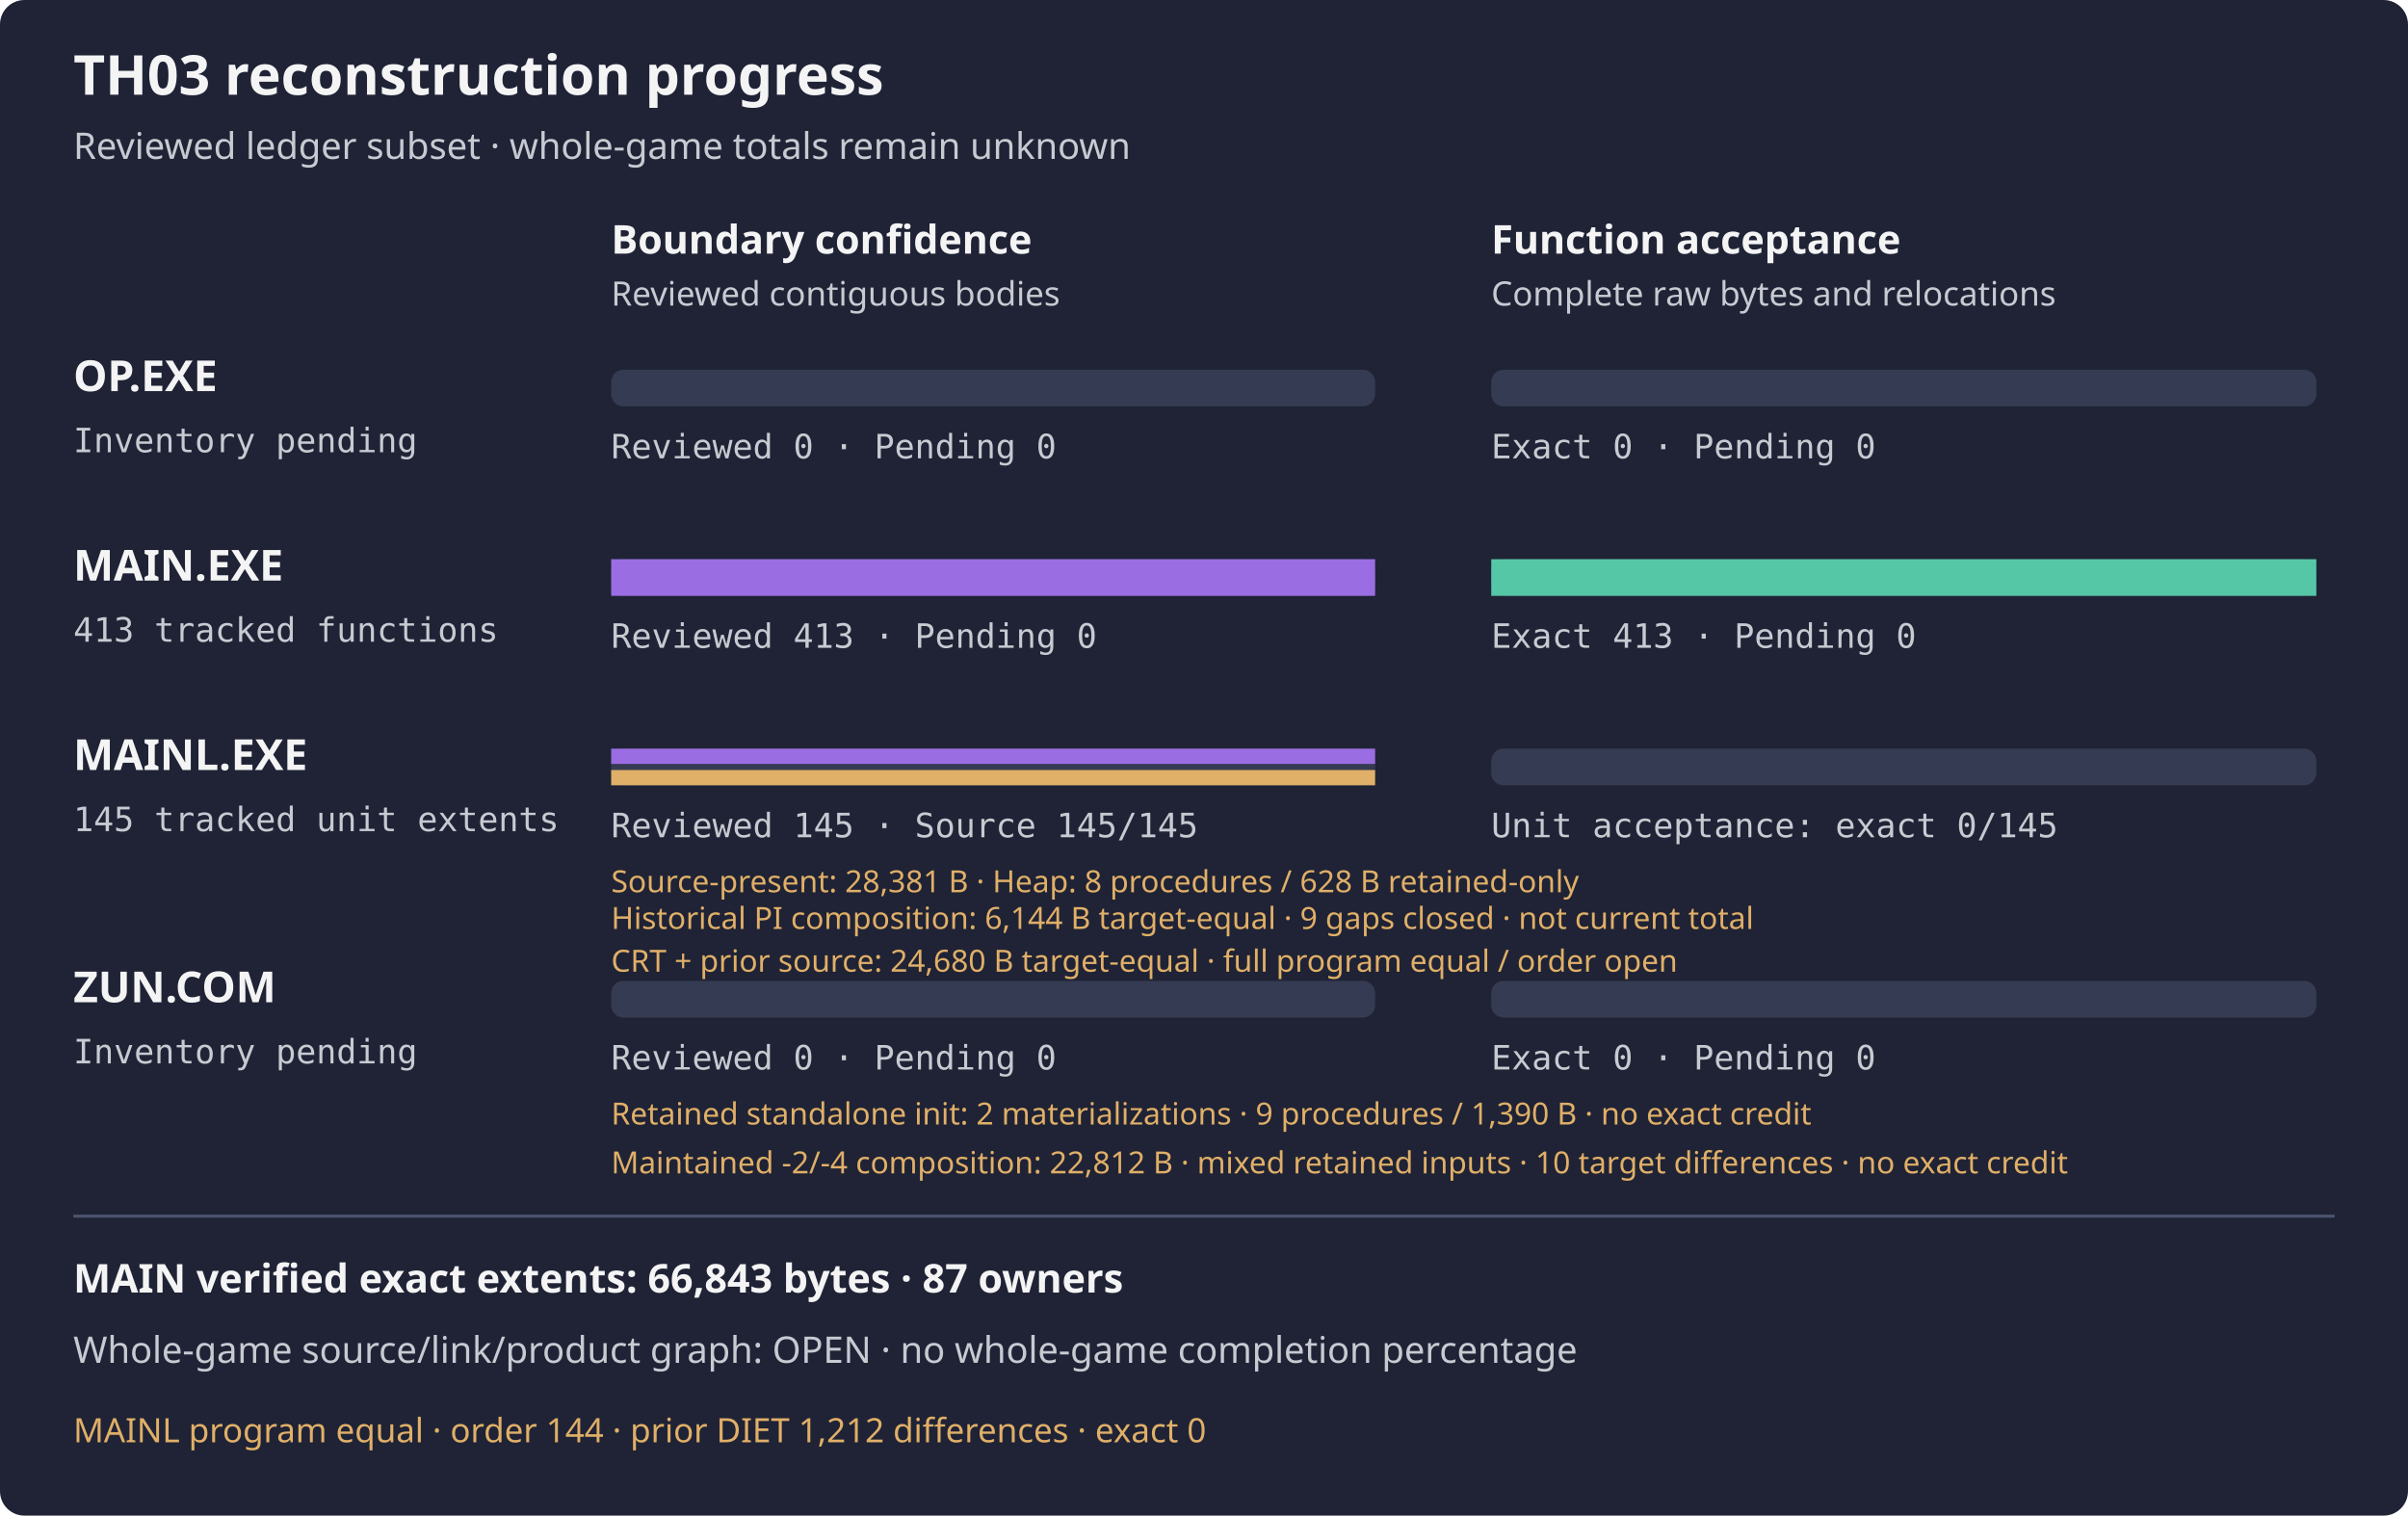
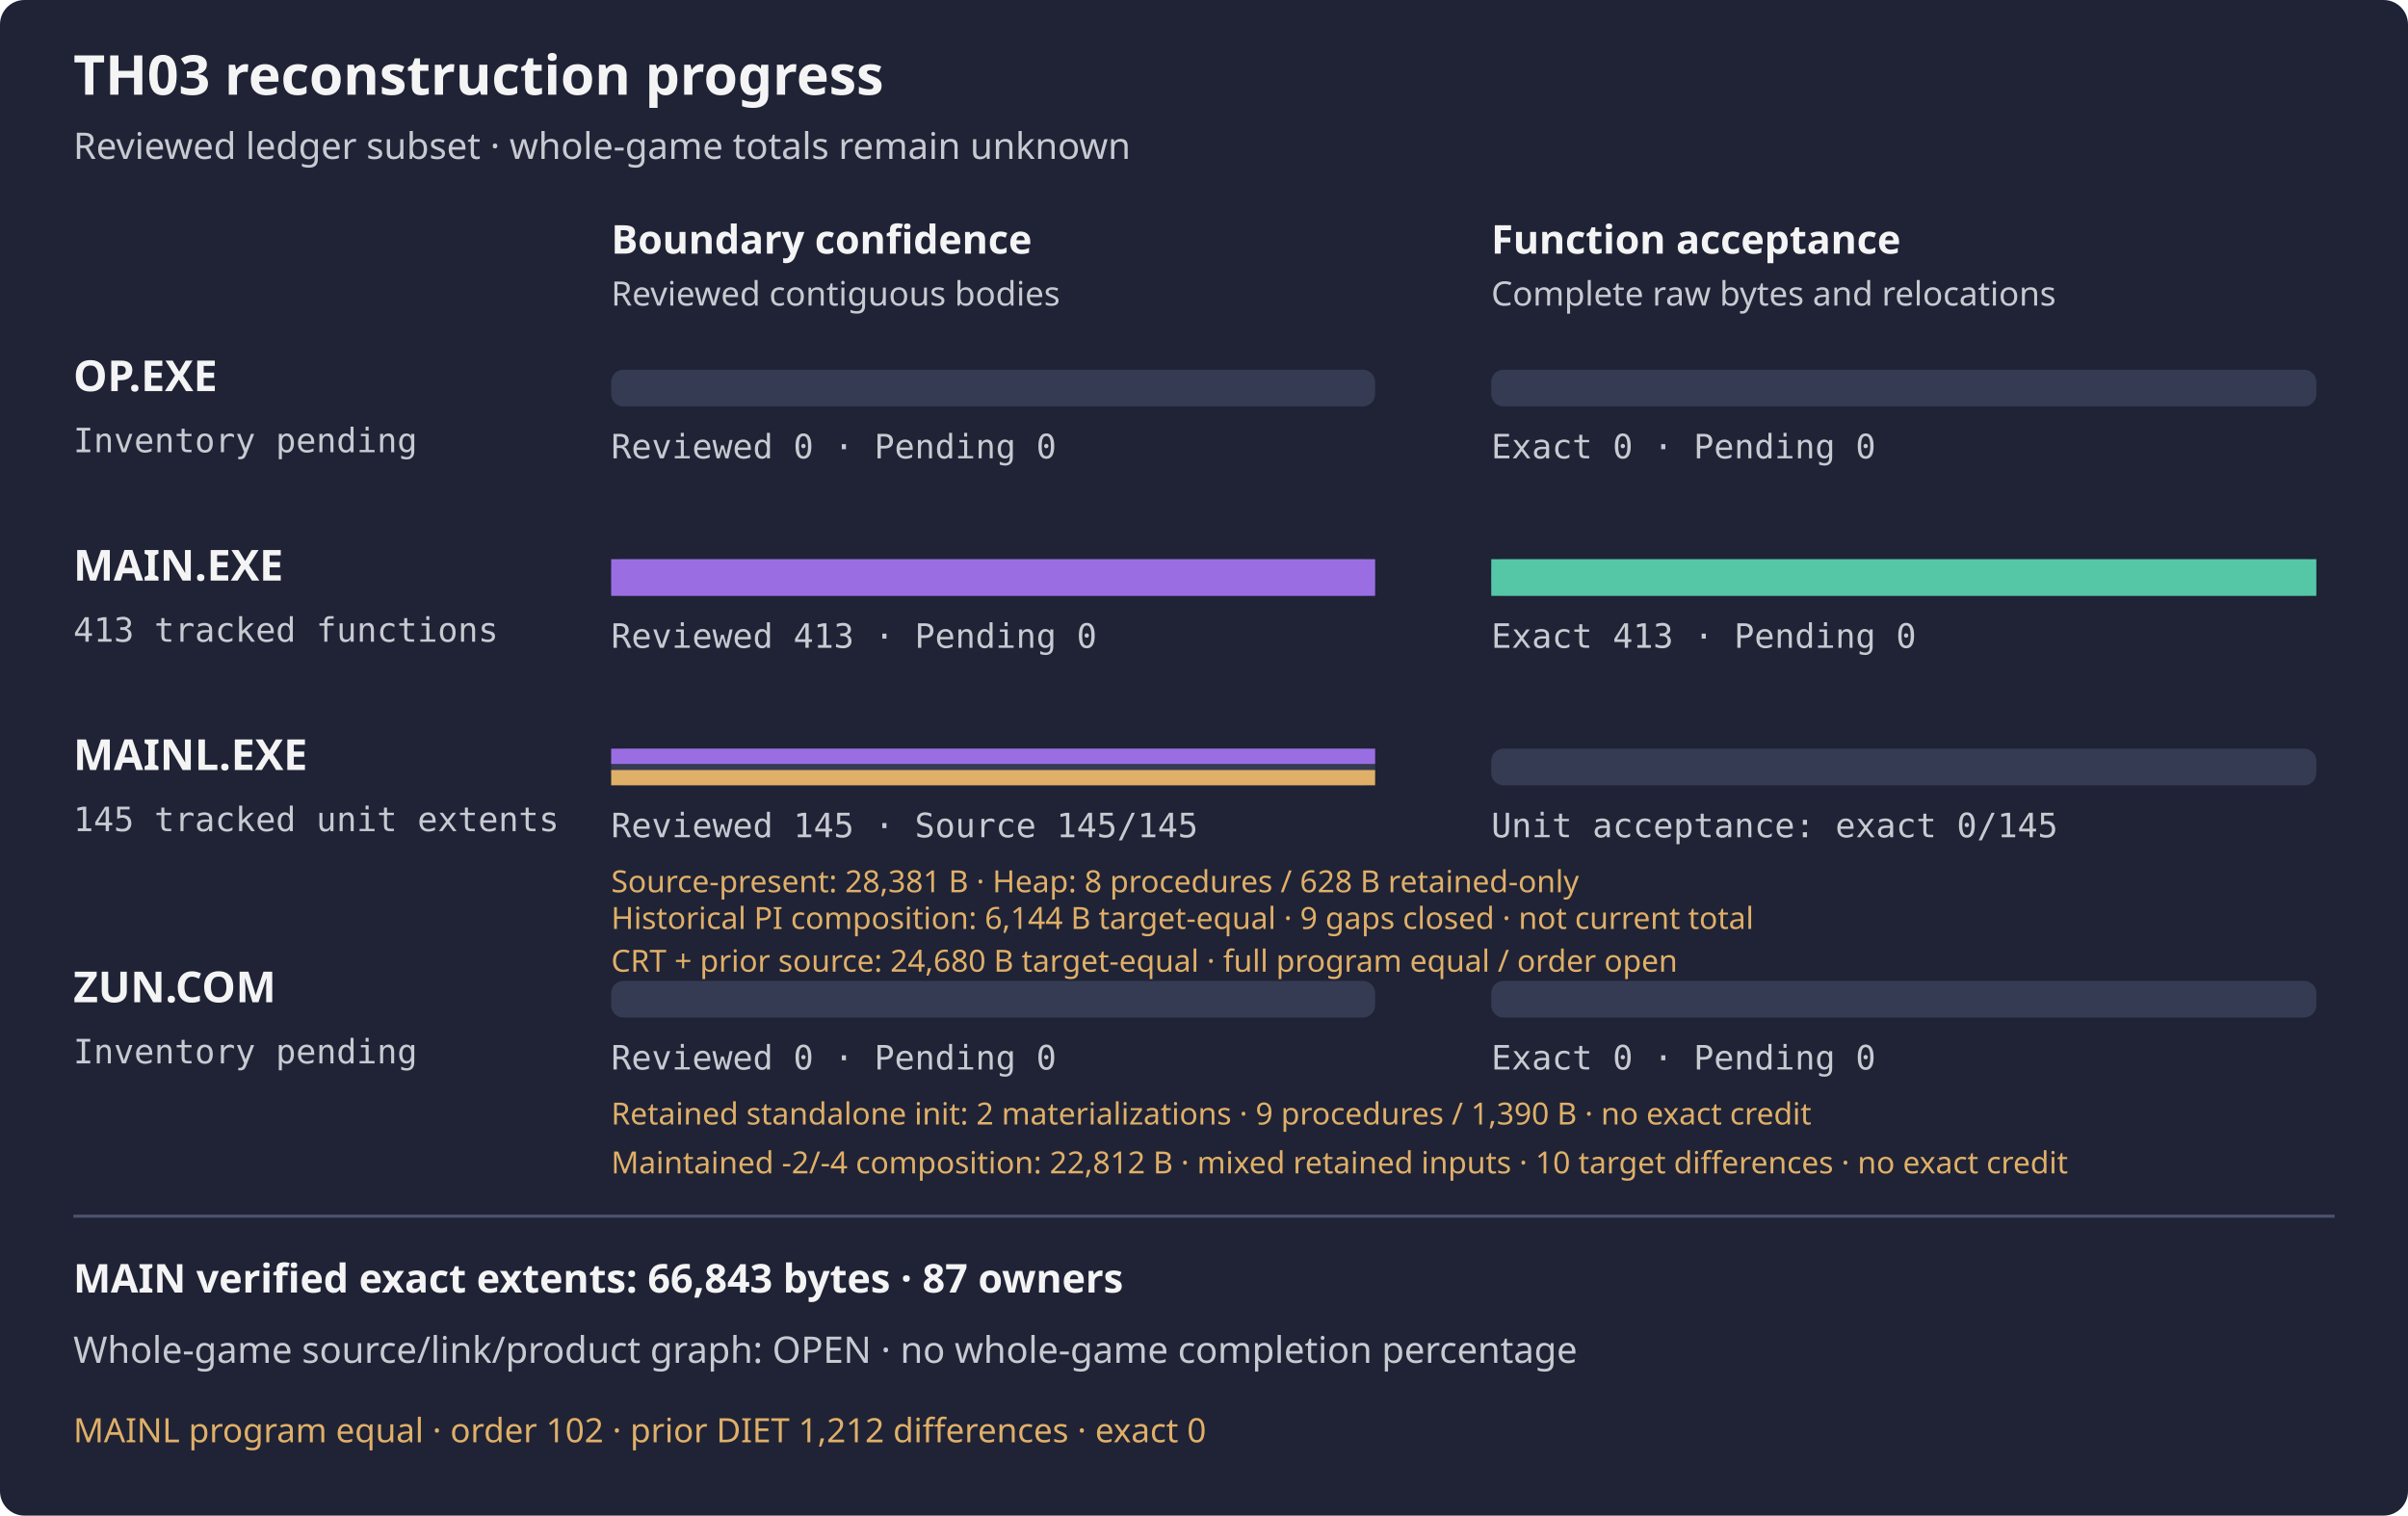
<svg xmlns="http://www.w3.org/2000/svg" width="788" height="496" viewBox="0 0 788 496" role="img" aria-label="TH03 reviewed subset reconstruction progress">
  <rect width="788" height="496" rx="8" fill="#1f2335" />
  <text x="24" y="31" fill="#f4f4f5" font-family="sans-serif" font-size="18" font-weight="600">TH03 reconstruction progress</text>
  <text x="24" y="52" fill="#c8cad2" font-family="sans-serif" font-size="12">Reviewed ledger subset · whole-game totals remain unknown</text>
  <text x="200" y="83" fill="#f4f4f5" font-family="sans-serif" font-size="13" font-weight="600">Boundary confidence</text>
  <text x="488" y="83" fill="#f4f4f5" font-family="sans-serif" font-size="13" font-weight="600">Function acceptance</text>
  <text x="200" y="100" fill="#c8cad2" font-family="sans-serif" font-size="11">Reviewed contiguous bodies</text>
  <text x="488" y="100" fill="#c8cad2" font-family="sans-serif" font-size="11">Complete raw bytes and relocations</text>
  <text x="24" y="128" fill="#f4f4f5" font-family="sans-serif" font-size="14" font-weight="600">OP.EXE</text>
  <text x="24" y="148" fill="#c8cad2" font-family="monospace" font-size="11">Inventory pending</text>
  <rect x="200" y="121" width="250" height="12" rx="4" fill="#353b52" />
  <rect x="488" y="121" width="270" height="12" rx="4" fill="#353b52" />
  <rect x="200" y="121" width="0.00" height="12" fill="#9b6de3" />
  <rect x="488" y="121" width="0.00" height="12" fill="#55c7a6" />
  <text x="200" y="150" fill="#c8cad2" font-family="monospace" font-size="11">Reviewed 0 · Pending 0</text>
  <text x="488" y="150" fill="#c8cad2" font-family="monospace" font-size="11">Exact 0 · Pending 0</text>
  <text x="24" y="190" fill="#f4f4f5" font-family="sans-serif" font-size="14" font-weight="600">MAIN.EXE</text>
  <text x="24" y="210" fill="#c8cad2" font-family="monospace" font-size="11">413 tracked functions</text>
  <rect x="200" y="183" width="250" height="12" rx="4" fill="#353b52" />
  <rect x="488" y="183" width="270" height="12" rx="4" fill="#353b52" />
  <rect x="200" y="183" width="250.00" height="12" fill="#9b6de3" />
  <rect x="488" y="183" width="270.00" height="12" fill="#55c7a6" />
  <text x="200" y="212" fill="#c8cad2" font-family="monospace" font-size="11">Reviewed 413 · Pending 0</text>
  <text x="488" y="212" fill="#c8cad2" font-family="monospace" font-size="11">Exact 413 · Pending 0</text>
  <g aria-label="MAINL bars count tracked unit extents, not functions; source-present is not exact">
    <text x="24" y="252" fill="#f4f4f5" font-family="sans-serif" font-size="14" font-weight="600">MAINL.EXE</text>
    <text x="24" y="272" fill="#c8cad2" font-family="monospace" font-size="11">145 tracked unit extents</text>
    <rect x="200" y="245" width="250" height="12" rx="4" fill="#353b52" />
    <rect x="488" y="245" width="270" height="12" rx="4" fill="#353b52" />
    <rect x="200" y="245" width="250.00" height="5" fill="#9b6de3" />
    <rect x="200" y="252" width="250.00" height="5" fill="#e0af68" />
    <rect x="488" y="245" width="0.00" height="12" fill="#55c7a6" />
    <text x="200" y="274" fill="#c8cad2" font-family="monospace" font-size="11">Reviewed 145 · Source 145/145</text>
    <text x="488" y="274" fill="#c8cad2" font-family="monospace" font-size="11">Unit acceptance: exact 0/145</text>
    <text x="200" y="292" fill="#e0af68" font-family="sans-serif" font-size="10">Source-present: 28,381 B · Heap: 8 procedures / 628 B retained-only</text>
  </g>
  <text x="200" y="304" fill="#e0af68" font-family="sans-serif" font-size="10">Historical PI composition: 6,144 B target-equal · 9 gaps closed · not current total</text>
  <text x="200" y="318" fill="#e0af68" font-family="sans-serif" font-size="10">CRT + prior source: 24,680 B target-equal · full program equal / order open</text>
  <text x="24" y="328" fill="#f4f4f5" font-family="sans-serif" font-size="14" font-weight="600">ZUN.COM</text>
  <text x="24" y="348" fill="#c8cad2" font-family="monospace" font-size="11">Inventory pending</text>
  <rect x="200" y="321" width="250" height="12" rx="4" fill="#353b52" />
  <rect x="488" y="321" width="270" height="12" rx="4" fill="#353b52" />
  <rect x="200" y="321" width="0.00" height="12" fill="#9b6de3" />
  <rect x="488" y="321" width="0.00" height="12" fill="#55c7a6" />
  <text x="200" y="350" fill="#c8cad2" font-family="monospace" font-size="11">Reviewed 0 · Pending 0</text>
  <text x="488" y="350" fill="#c8cad2" font-family="monospace" font-size="11">Exact 0 · Pending 0</text>
  <text x="200" y="368" fill="#e0af68" font-family="sans-serif" font-size="10">Retained standalone init: 2 materializations · 9 procedures / 1,390 B · no exact credit</text>
  <text x="200" y="384" fill="#e0af68" font-family="sans-serif" font-size="10" aria-label="Two equal 22,812-byte mixed-source outputs: maintained init (-2) and driver (-4), three retained other payloads and retained wrapper scaffold. Two independent driver materializations have raw OBJ/COM/MAP equality, no normalization or object reuse; first was not a predeclared pair, and second source mtimes were declared from observed first inputs. Fourteen wrapper-only observations and wrong-transfer negative pass; no payload execution or native composition build. Ten target differences remain; no exact acceptance or DIET closure">Maintained -2/-4 composition: 22,812 B · mixed retained inputs · 10 target differences · no exact credit</text>
  <path d="M24 398 H764" stroke="#4b526d" />
  <text x="24" y="423" fill="#f4f4f5" font-family="sans-serif" font-size="13" font-weight="600">MAIN verified exact extents: 66,843 bytes · 87 owners</text>
  <text x="24" y="446" fill="#c8cad2" font-family="sans-serif" font-size="12">Whole-game source/link/product graph: OPEN · no whole-game completion percentage</text>
-   <text x="24" y="472" fill="#e0af68" font-family="sans-serif" font-size="11">MAINL program equal · order 144 · prior DIET 1,212 differences · exact 0</text>
+   <text x="24" y="472" fill="#e0af68" font-family="sans-serif" font-size="11">MAINL program equal · order 102 · prior DIET 1,212 differences · exact 0</text>
</svg>
